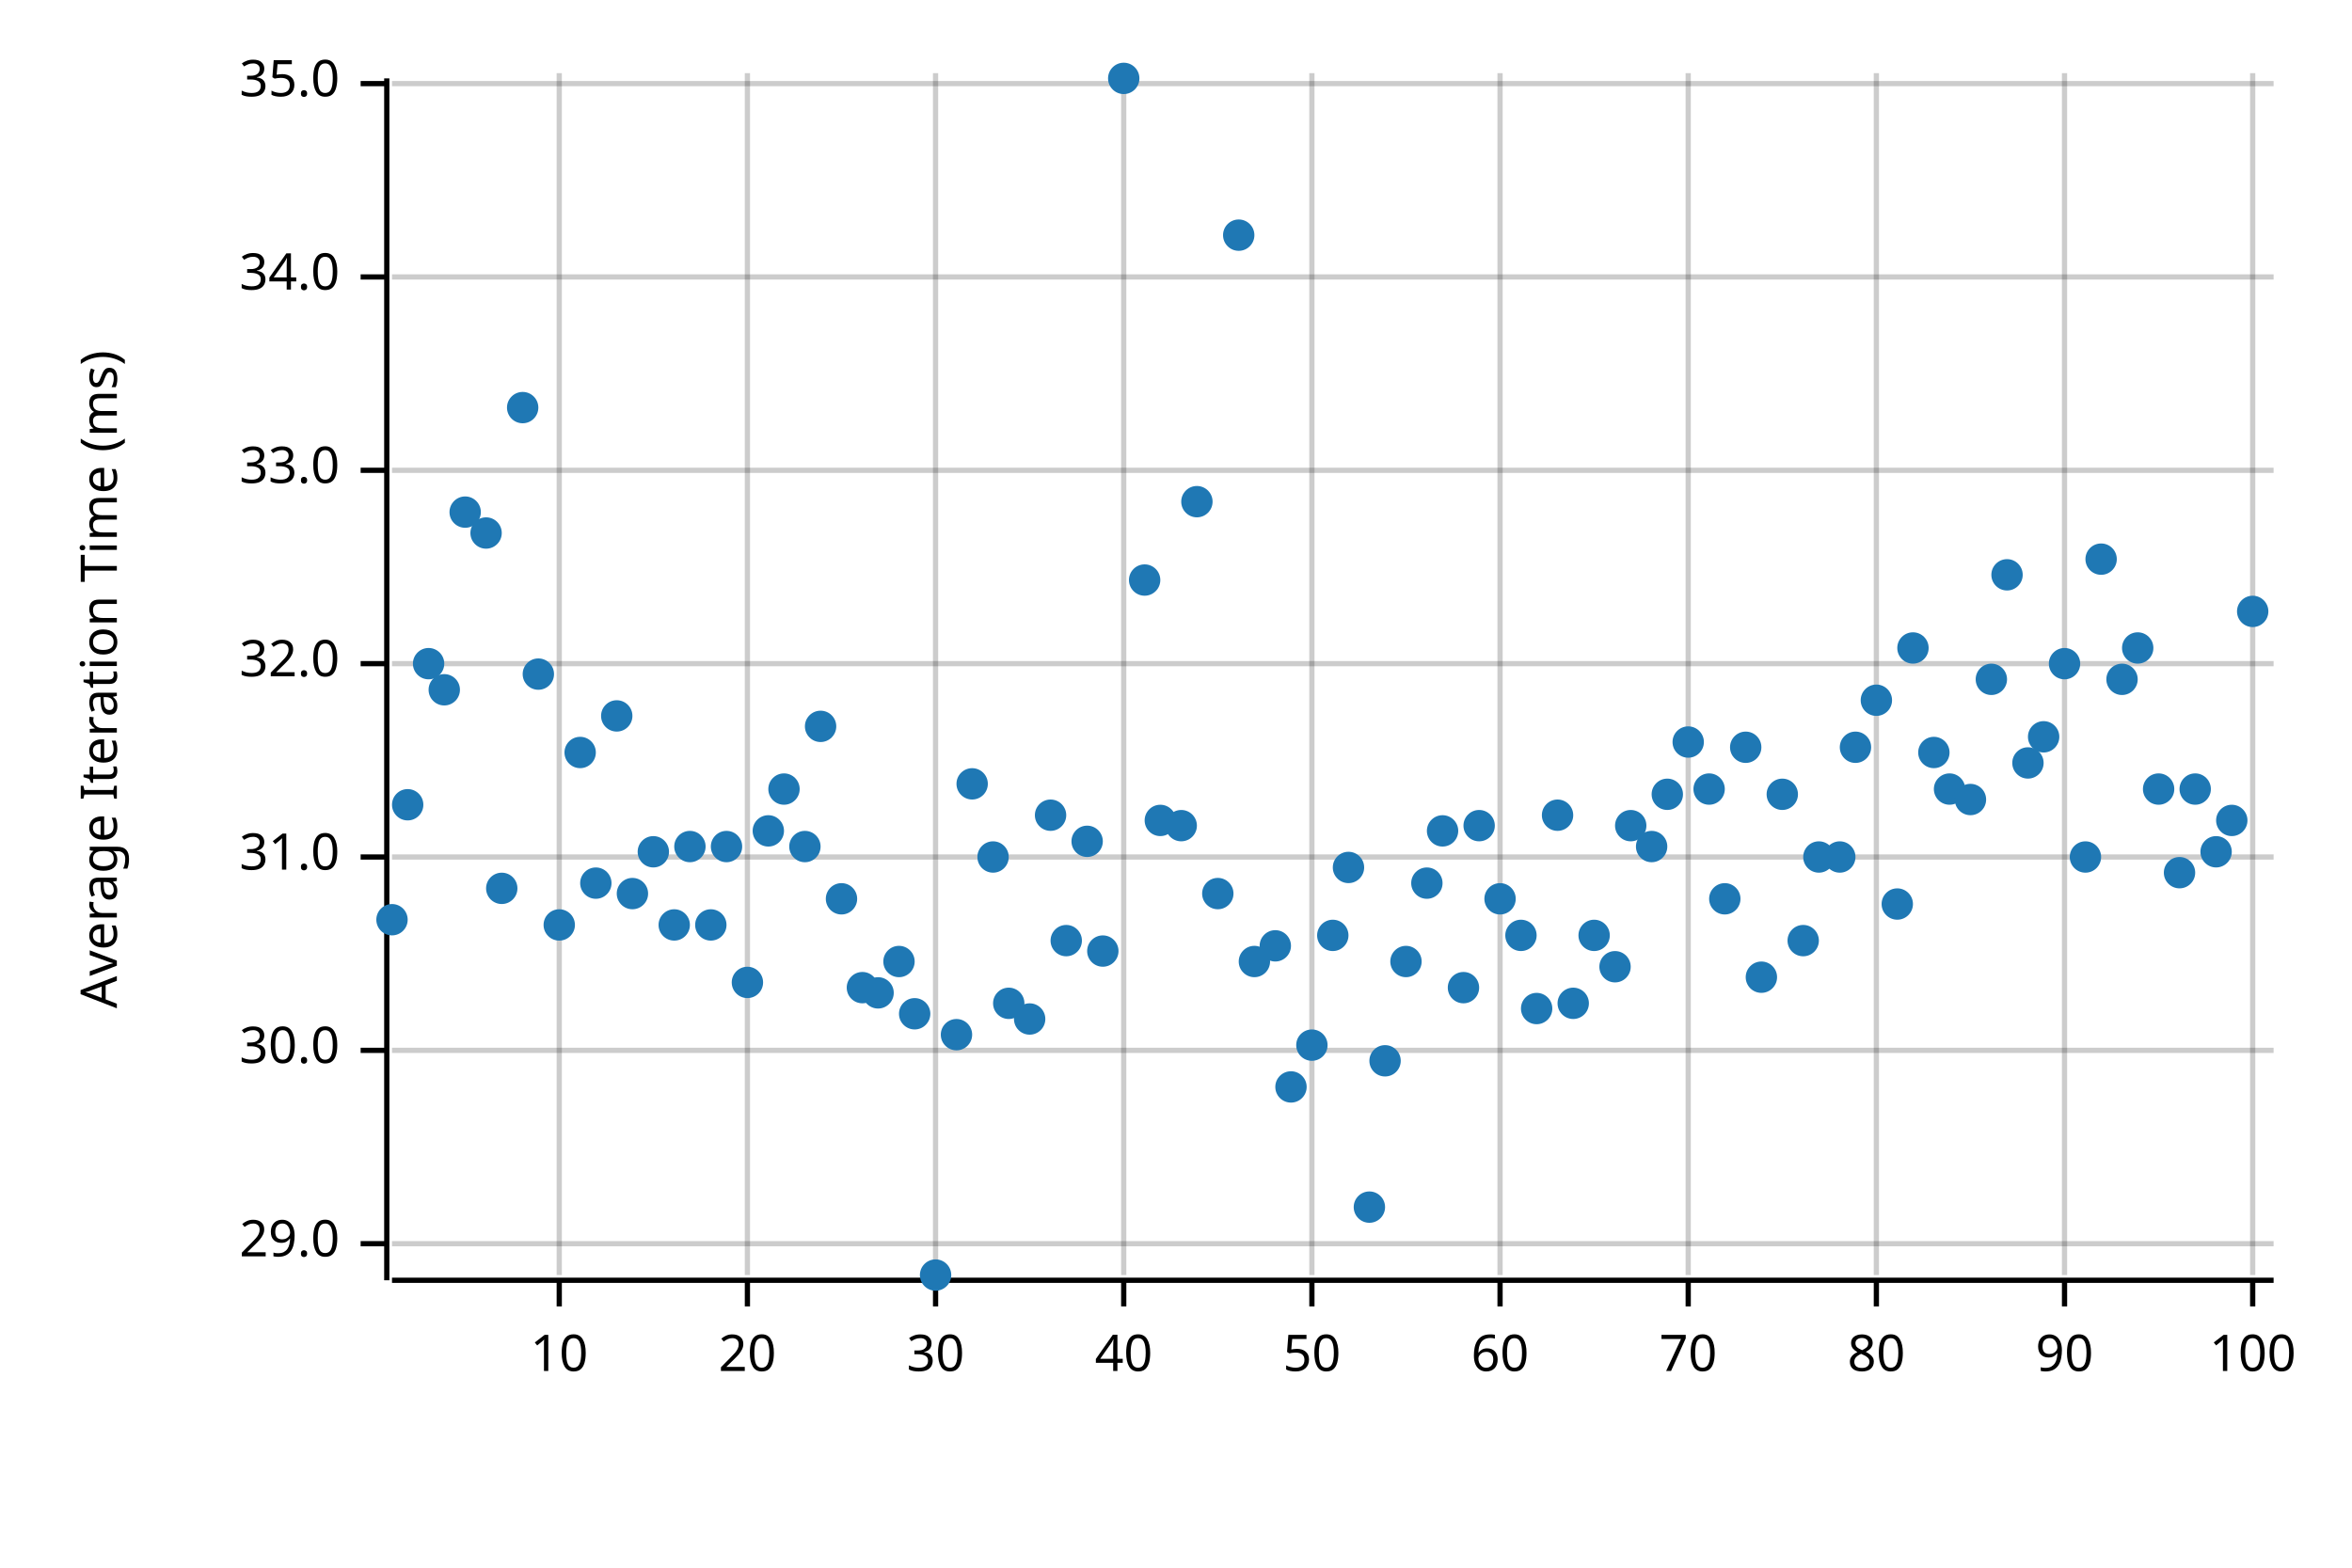
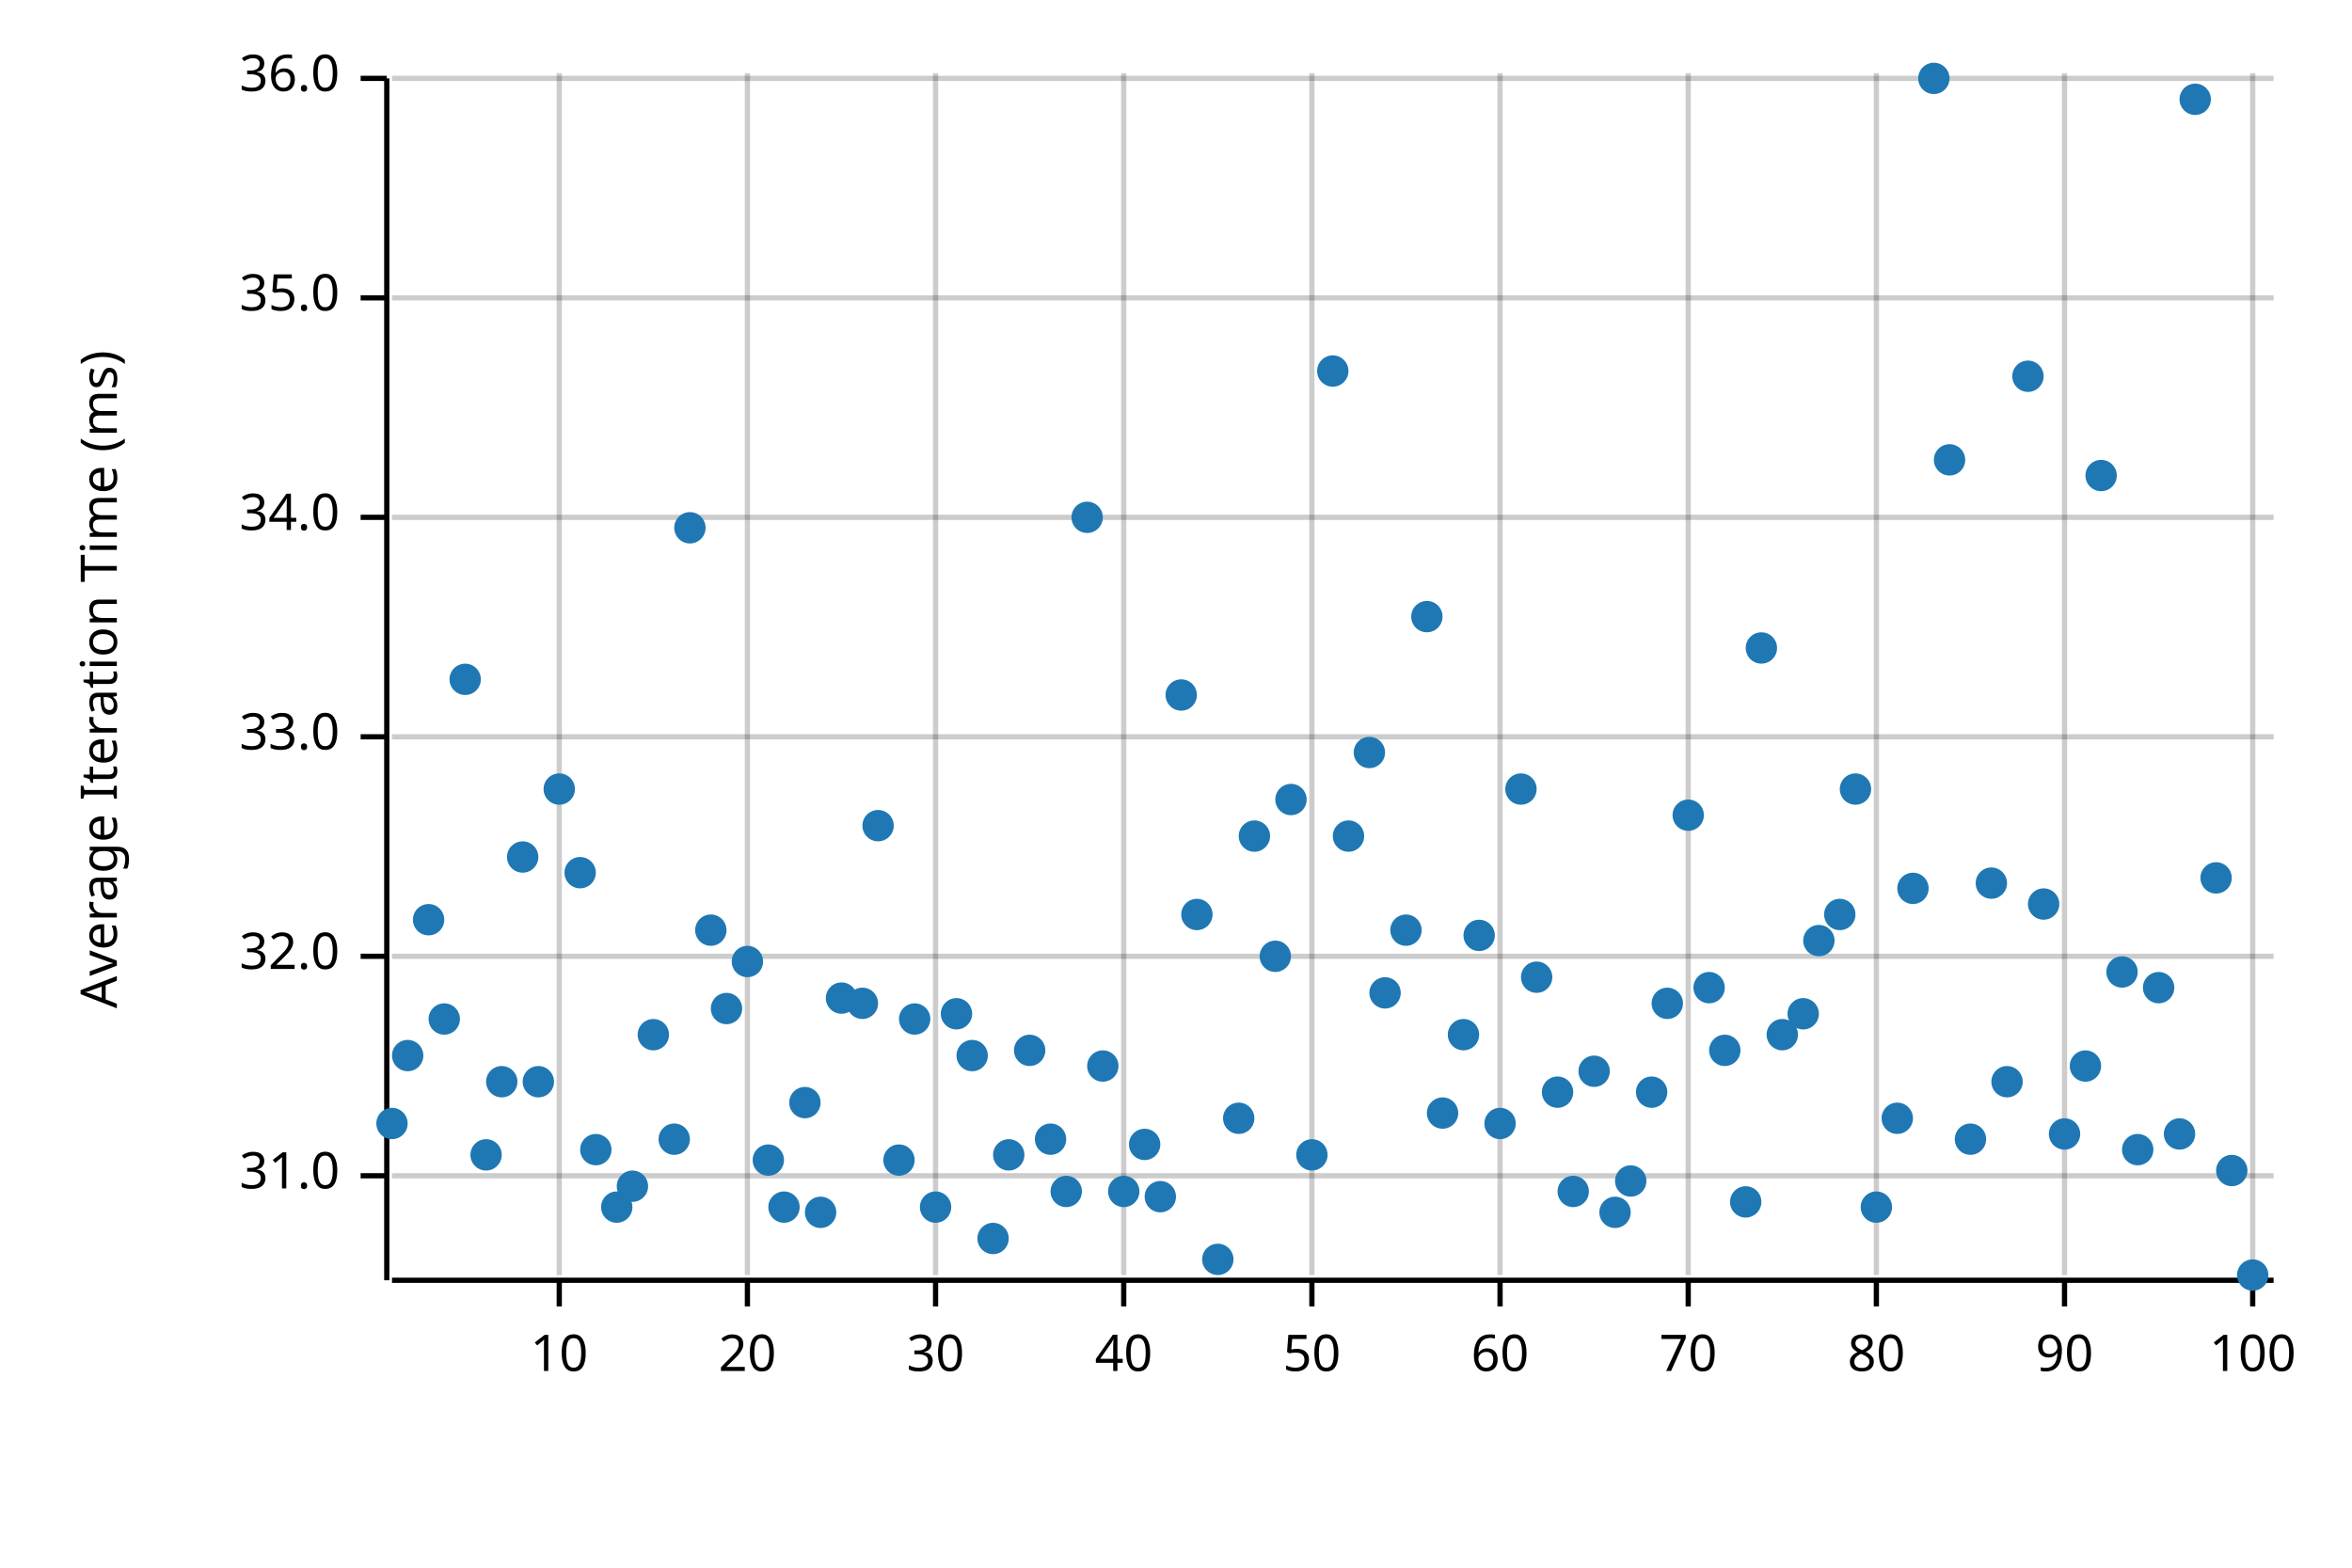
<svg xmlns="http://www.w3.org/2000/svg" width="450" height="300" viewBox="0 0 450 300">
  <text x="15" y="130" dy="0.76em" text-anchor="middle" font-family="sans-serif" font-size="9.677" opacity="1" fill="#000000" transform="rotate(270, 15, 130)">
Average Iteration Time (ms)
</text>
  <line opacity="0.2" stroke="#000000" stroke-width="1" x1="107" y1="244" x2="107" y2="14" />
  <line opacity="0.2" stroke="#000000" stroke-width="1" x1="143" y1="244" x2="143" y2="14" />
  <line opacity="0.2" stroke="#000000" stroke-width="1" x1="179" y1="244" x2="179" y2="14" />
  <line opacity="0.2" stroke="#000000" stroke-width="1" x1="215" y1="244" x2="215" y2="14" />
  <line opacity="0.2" stroke="#000000" stroke-width="1" x1="251" y1="244" x2="251" y2="14" />
  <line opacity="0.2" stroke="#000000" stroke-width="1" x1="287" y1="244" x2="287" y2="14" />
  <line opacity="0.2" stroke="#000000" stroke-width="1" x1="323" y1="244" x2="323" y2="14" />
  <line opacity="0.2" stroke="#000000" stroke-width="1" x1="359" y1="244" x2="359" y2="14" />
  <line opacity="0.2" stroke="#000000" stroke-width="1" x1="395" y1="244" x2="395" y2="14" />
  <line opacity="0.2" stroke="#000000" stroke-width="1" x1="431" y1="244" x2="431" y2="14" />
-   <line opacity="0.2" stroke="#000000" stroke-width="1" x1="75" y1="238" x2="435" y2="238" />
-   <line opacity="0.2" stroke="#000000" stroke-width="1" x1="75" y1="201" x2="435" y2="201" />
-   <line opacity="0.2" stroke="#000000" stroke-width="1" x1="75" y1="164" x2="435" y2="164" />
-   <line opacity="0.2" stroke="#000000" stroke-width="1" x1="75" y1="127" x2="435" y2="127" />
-   <line opacity="0.2" stroke="#000000" stroke-width="1" x1="75" y1="90" x2="435" y2="90" />
-   <line opacity="0.2" stroke="#000000" stroke-width="1" x1="75" y1="53" x2="435" y2="53" />
-   <line opacity="0.2" stroke="#000000" stroke-width="1" x1="75" y1="16" x2="435" y2="16" />
+   <line opacity="0.2" stroke="#000000" stroke-width="1" x1="75" y1="225" x2="435" y2="225" />
+   <line opacity="0.2" stroke="#000000" stroke-width="1" x1="75" y1="183" x2="435" y2="183" />
+   <line opacity="0.2" stroke="#000000" stroke-width="1" x1="75" y1="141" x2="435" y2="141" />
+   <line opacity="0.2" stroke="#000000" stroke-width="1" x1="75" y1="99" x2="435" y2="99" />
+   <line opacity="0.2" stroke="#000000" stroke-width="1" x1="75" y1="57" x2="435" y2="57" />
+   <line opacity="0.2" stroke="#000000" stroke-width="1" x1="75" y1="15" x2="435" y2="15" />
  <polyline fill="none" opacity="1" stroke="#000000" stroke-width="1" points="74,15 74,245 " />
-   <text x="65" y="238" dy="0.5ex" text-anchor="end" font-family="sans-serif" font-size="9.677" opacity="1" fill="#000000">
- 29.0
- </text>
-   <polyline fill="none" opacity="1" stroke="#000000" stroke-width="1" points="69,238 74,238 " />
-   <text x="65" y="201" dy="0.5ex" text-anchor="end" font-family="sans-serif" font-size="9.677" opacity="1" fill="#000000">
- 30.0
- </text>
-   <polyline fill="none" opacity="1" stroke="#000000" stroke-width="1" points="69,201 74,201 " />
-   <text x="65" y="164" dy="0.5ex" text-anchor="end" font-family="sans-serif" font-size="9.677" opacity="1" fill="#000000">
+   <text x="65" y="225" dy="0.5ex" text-anchor="end" font-family="sans-serif" font-size="9.677" opacity="1" fill="#000000">
31.0
</text>
-   <polyline fill="none" opacity="1" stroke="#000000" stroke-width="1" points="69,164 74,164 " />
-   <text x="65" y="127" dy="0.5ex" text-anchor="end" font-family="sans-serif" font-size="9.677" opacity="1" fill="#000000">
+   <polyline fill="none" opacity="1" stroke="#000000" stroke-width="1" points="69,225 74,225 " />
+   <text x="65" y="183" dy="0.5ex" text-anchor="end" font-family="sans-serif" font-size="9.677" opacity="1" fill="#000000">
32.0
</text>
-   <polyline fill="none" opacity="1" stroke="#000000" stroke-width="1" points="69,127 74,127 " />
-   <text x="65" y="90" dy="0.5ex" text-anchor="end" font-family="sans-serif" font-size="9.677" opacity="1" fill="#000000">
+   <polyline fill="none" opacity="1" stroke="#000000" stroke-width="1" points="69,183 74,183 " />
+   <text x="65" y="141" dy="0.5ex" text-anchor="end" font-family="sans-serif" font-size="9.677" opacity="1" fill="#000000">
33.0
</text>
-   <polyline fill="none" opacity="1" stroke="#000000" stroke-width="1" points="69,90 74,90 " />
-   <text x="65" y="53" dy="0.5ex" text-anchor="end" font-family="sans-serif" font-size="9.677" opacity="1" fill="#000000">
+   <polyline fill="none" opacity="1" stroke="#000000" stroke-width="1" points="69,141 74,141 " />
+   <text x="65" y="99" dy="0.5ex" text-anchor="end" font-family="sans-serif" font-size="9.677" opacity="1" fill="#000000">
34.0
</text>
-   <polyline fill="none" opacity="1" stroke="#000000" stroke-width="1" points="69,53 74,53 " />
-   <text x="65" y="16" dy="0.5ex" text-anchor="end" font-family="sans-serif" font-size="9.677" opacity="1" fill="#000000">
+   <polyline fill="none" opacity="1" stroke="#000000" stroke-width="1" points="69,99 74,99 " />
+   <text x="65" y="57" dy="0.5ex" text-anchor="end" font-family="sans-serif" font-size="9.677" opacity="1" fill="#000000">
35.0
</text>
-   <polyline fill="none" opacity="1" stroke="#000000" stroke-width="1" points="69,16 74,16 " />
+   <polyline fill="none" opacity="1" stroke="#000000" stroke-width="1" points="69,57 74,57 " />
+   <text x="65" y="15" dy="0.5ex" text-anchor="end" font-family="sans-serif" font-size="9.677" opacity="1" fill="#000000">
+ 36.0
+ </text>
+   <polyline fill="none" opacity="1" stroke="#000000" stroke-width="1" points="69,15 74,15 " />
  <polyline fill="none" opacity="1" stroke="#000000" stroke-width="1" points="75,245 435,245 " />
  <text x="107" y="255" dy="0.76em" text-anchor="middle" font-family="sans-serif" font-size="9.677" opacity="1" fill="#000000">
10
</text>
  <polyline fill="none" opacity="1" stroke="#000000" stroke-width="1" points="107,245 107,250 " />
  <text x="143" y="255" dy="0.76em" text-anchor="middle" font-family="sans-serif" font-size="9.677" opacity="1" fill="#000000">
20
</text>
  <polyline fill="none" opacity="1" stroke="#000000" stroke-width="1" points="143,245 143,250 " />
  <text x="179" y="255" dy="0.76em" text-anchor="middle" font-family="sans-serif" font-size="9.677" opacity="1" fill="#000000">
30
</text>
  <polyline fill="none" opacity="1" stroke="#000000" stroke-width="1" points="179,245 179,250 " />
  <text x="215" y="255" dy="0.76em" text-anchor="middle" font-family="sans-serif" font-size="9.677" opacity="1" fill="#000000">
40
</text>
  <polyline fill="none" opacity="1" stroke="#000000" stroke-width="1" points="215,245 215,250 " />
  <text x="251" y="255" dy="0.76em" text-anchor="middle" font-family="sans-serif" font-size="9.677" opacity="1" fill="#000000">
50
</text>
  <polyline fill="none" opacity="1" stroke="#000000" stroke-width="1" points="251,245 251,250 " />
  <text x="287" y="255" dy="0.76em" text-anchor="middle" font-family="sans-serif" font-size="9.677" opacity="1" fill="#000000">
60
</text>
  <polyline fill="none" opacity="1" stroke="#000000" stroke-width="1" points="287,245 287,250 " />
  <text x="323" y="255" dy="0.76em" text-anchor="middle" font-family="sans-serif" font-size="9.677" opacity="1" fill="#000000">
70
</text>
  <polyline fill="none" opacity="1" stroke="#000000" stroke-width="1" points="323,245 323,250 " />
  <text x="359" y="255" dy="0.76em" text-anchor="middle" font-family="sans-serif" font-size="9.677" opacity="1" fill="#000000">
80
</text>
  <polyline fill="none" opacity="1" stroke="#000000" stroke-width="1" points="359,245 359,250 " />
  <text x="395" y="255" dy="0.76em" text-anchor="middle" font-family="sans-serif" font-size="9.677" opacity="1" fill="#000000">
90
</text>
  <polyline fill="none" opacity="1" stroke="#000000" stroke-width="1" points="395,245 395,250 " />
  <text x="431" y="255" dy="0.76em" text-anchor="middle" font-family="sans-serif" font-size="9.677" opacity="1" fill="#000000">
100
</text>
  <polyline fill="none" opacity="1" stroke="#000000" stroke-width="1" points="431,245 431,250 " />
-   <circle cx="75" cy="176" r="3" opacity="1" fill="#1F78B4" stroke="none" stroke-width="1" />
-   <circle cx="78" cy="154" r="3" opacity="1" fill="#1F78B4" stroke="none" stroke-width="1" />
-   <circle cx="82" cy="127" r="3" opacity="1" fill="#1F78B4" stroke="none" stroke-width="1" />
-   <circle cx="85" cy="132" r="3" opacity="1" fill="#1F78B4" stroke="none" stroke-width="1" />
-   <circle cx="89" cy="98" r="3" opacity="1" fill="#1F78B4" stroke="none" stroke-width="1" />
-   <circle cx="93" cy="102" r="3" opacity="1" fill="#1F78B4" stroke="none" stroke-width="1" />
-   <circle cx="96" cy="170" r="3" opacity="1" fill="#1F78B4" stroke="none" stroke-width="1" />
-   <circle cx="100" cy="78" r="3" opacity="1" fill="#1F78B4" stroke="none" stroke-width="1" />
-   <circle cx="103" cy="129" r="3" opacity="1" fill="#1F78B4" stroke="none" stroke-width="1" />
-   <circle cx="107" cy="177" r="3" opacity="1" fill="#1F78B4" stroke="none" stroke-width="1" />
-   <circle cx="111" cy="144" r="3" opacity="1" fill="#1F78B4" stroke="none" stroke-width="1" />
-   <circle cx="114" cy="169" r="3" opacity="1" fill="#1F78B4" stroke="none" stroke-width="1" />
-   <circle cx="118" cy="137" r="3" opacity="1" fill="#1F78B4" stroke="none" stroke-width="1" />
-   <circle cx="121" cy="171" r="3" opacity="1" fill="#1F78B4" stroke="none" stroke-width="1" />
-   <circle cx="125" cy="163" r="3" opacity="1" fill="#1F78B4" stroke="none" stroke-width="1" />
-   <circle cx="129" cy="177" r="3" opacity="1" fill="#1F78B4" stroke="none" stroke-width="1" />
-   <circle cx="132" cy="162" r="3" opacity="1" fill="#1F78B4" stroke="none" stroke-width="1" />
-   <circle cx="136" cy="177" r="3" opacity="1" fill="#1F78B4" stroke="none" stroke-width="1" />
-   <circle cx="139" cy="162" r="3" opacity="1" fill="#1F78B4" stroke="none" stroke-width="1" />
-   <circle cx="143" cy="188" r="3" opacity="1" fill="#1F78B4" stroke="none" stroke-width="1" />
-   <circle cx="147" cy="159" r="3" opacity="1" fill="#1F78B4" stroke="none" stroke-width="1" />
-   <circle cx="150" cy="151" r="3" opacity="1" fill="#1F78B4" stroke="none" stroke-width="1" />
-   <circle cx="154" cy="162" r="3" opacity="1" fill="#1F78B4" stroke="none" stroke-width="1" />
-   <circle cx="157" cy="139" r="3" opacity="1" fill="#1F78B4" stroke="none" stroke-width="1" />
-   <circle cx="161" cy="172" r="3" opacity="1" fill="#1F78B4" stroke="none" stroke-width="1" />
-   <circle cx="165" cy="189" r="3" opacity="1" fill="#1F78B4" stroke="none" stroke-width="1" />
-   <circle cx="168" cy="190" r="3" opacity="1" fill="#1F78B4" stroke="none" stroke-width="1" />
-   <circle cx="172" cy="184" r="3" opacity="1" fill="#1F78B4" stroke="none" stroke-width="1" />
-   <circle cx="175" cy="194" r="3" opacity="1" fill="#1F78B4" stroke="none" stroke-width="1" />
-   <circle cx="179" cy="244" r="3" opacity="1" fill="#1F78B4" stroke="none" stroke-width="1" />
-   <circle cx="183" cy="198" r="3" opacity="1" fill="#1F78B4" stroke="none" stroke-width="1" />
-   <circle cx="186" cy="150" r="3" opacity="1" fill="#1F78B4" stroke="none" stroke-width="1" />
-   <circle cx="190" cy="164" r="3" opacity="1" fill="#1F78B4" stroke="none" stroke-width="1" />
-   <circle cx="193" cy="192" r="3" opacity="1" fill="#1F78B4" stroke="none" stroke-width="1" />
-   <circle cx="197" cy="195" r="3" opacity="1" fill="#1F78B4" stroke="none" stroke-width="1" />
-   <circle cx="201" cy="156" r="3" opacity="1" fill="#1F78B4" stroke="none" stroke-width="1" />
-   <circle cx="204" cy="180" r="3" opacity="1" fill="#1F78B4" stroke="none" stroke-width="1" />
-   <circle cx="208" cy="161" r="3" opacity="1" fill="#1F78B4" stroke="none" stroke-width="1" />
-   <circle cx="211" cy="182" r="3" opacity="1" fill="#1F78B4" stroke="none" stroke-width="1" />
-   <circle cx="215" cy="15" r="3" opacity="1" fill="#1F78B4" stroke="none" stroke-width="1" />
-   <circle cx="219" cy="111" r="3" opacity="1" fill="#1F78B4" stroke="none" stroke-width="1" />
-   <circle cx="222" cy="157" r="3" opacity="1" fill="#1F78B4" stroke="none" stroke-width="1" />
-   <circle cx="226" cy="158" r="3" opacity="1" fill="#1F78B4" stroke="none" stroke-width="1" />
-   <circle cx="229" cy="96" r="3" opacity="1" fill="#1F78B4" stroke="none" stroke-width="1" />
-   <circle cx="233" cy="171" r="3" opacity="1" fill="#1F78B4" stroke="none" stroke-width="1" />
-   <circle cx="237" cy="45" r="3" opacity="1" fill="#1F78B4" stroke="none" stroke-width="1" />
-   <circle cx="240" cy="184" r="3" opacity="1" fill="#1F78B4" stroke="none" stroke-width="1" />
-   <circle cx="244" cy="181" r="3" opacity="1" fill="#1F78B4" stroke="none" stroke-width="1" />
-   <circle cx="247" cy="208" r="3" opacity="1" fill="#1F78B4" stroke="none" stroke-width="1" />
-   <circle cx="251" cy="200" r="3" opacity="1" fill="#1F78B4" stroke="none" stroke-width="1" />
-   <circle cx="255" cy="179" r="3" opacity="1" fill="#1F78B4" stroke="none" stroke-width="1" />
-   <circle cx="258" cy="166" r="3" opacity="1" fill="#1F78B4" stroke="none" stroke-width="1" />
-   <circle cx="262" cy="231" r="3" opacity="1" fill="#1F78B4" stroke="none" stroke-width="1" />
-   <circle cx="265" cy="203" r="3" opacity="1" fill="#1F78B4" stroke="none" stroke-width="1" />
-   <circle cx="269" cy="184" r="3" opacity="1" fill="#1F78B4" stroke="none" stroke-width="1" />
-   <circle cx="273" cy="169" r="3" opacity="1" fill="#1F78B4" stroke="none" stroke-width="1" />
-   <circle cx="276" cy="159" r="3" opacity="1" fill="#1F78B4" stroke="none" stroke-width="1" />
-   <circle cx="280" cy="189" r="3" opacity="1" fill="#1F78B4" stroke="none" stroke-width="1" />
-   <circle cx="283" cy="158" r="3" opacity="1" fill="#1F78B4" stroke="none" stroke-width="1" />
-   <circle cx="287" cy="172" r="3" opacity="1" fill="#1F78B4" stroke="none" stroke-width="1" />
-   <circle cx="291" cy="179" r="3" opacity="1" fill="#1F78B4" stroke="none" stroke-width="1" />
-   <circle cx="294" cy="193" r="3" opacity="1" fill="#1F78B4" stroke="none" stroke-width="1" />
-   <circle cx="298" cy="156" r="3" opacity="1" fill="#1F78B4" stroke="none" stroke-width="1" />
-   <circle cx="301" cy="192" r="3" opacity="1" fill="#1F78B4" stroke="none" stroke-width="1" />
-   <circle cx="305" cy="179" r="3" opacity="1" fill="#1F78B4" stroke="none" stroke-width="1" />
-   <circle cx="309" cy="185" r="3" opacity="1" fill="#1F78B4" stroke="none" stroke-width="1" />
-   <circle cx="312" cy="158" r="3" opacity="1" fill="#1F78B4" stroke="none" stroke-width="1" />
-   <circle cx="316" cy="162" r="3" opacity="1" fill="#1F78B4" stroke="none" stroke-width="1" />
-   <circle cx="319" cy="152" r="3" opacity="1" fill="#1F78B4" stroke="none" stroke-width="1" />
-   <circle cx="323" cy="142" r="3" opacity="1" fill="#1F78B4" stroke="none" stroke-width="1" />
-   <circle cx="327" cy="151" r="3" opacity="1" fill="#1F78B4" stroke="none" stroke-width="1" />
-   <circle cx="330" cy="172" r="3" opacity="1" fill="#1F78B4" stroke="none" stroke-width="1" />
-   <circle cx="334" cy="143" r="3" opacity="1" fill="#1F78B4" stroke="none" stroke-width="1" />
-   <circle cx="337" cy="187" r="3" opacity="1" fill="#1F78B4" stroke="none" stroke-width="1" />
-   <circle cx="341" cy="152" r="3" opacity="1" fill="#1F78B4" stroke="none" stroke-width="1" />
-   <circle cx="345" cy="180" r="3" opacity="1" fill="#1F78B4" stroke="none" stroke-width="1" />
-   <circle cx="348" cy="164" r="3" opacity="1" fill="#1F78B4" stroke="none" stroke-width="1" />
-   <circle cx="352" cy="164" r="3" opacity="1" fill="#1F78B4" stroke="none" stroke-width="1" />
-   <circle cx="355" cy="143" r="3" opacity="1" fill="#1F78B4" stroke="none" stroke-width="1" />
-   <circle cx="359" cy="134" r="3" opacity="1" fill="#1F78B4" stroke="none" stroke-width="1" />
-   <circle cx="363" cy="173" r="3" opacity="1" fill="#1F78B4" stroke="none" stroke-width="1" />
-   <circle cx="366" cy="124" r="3" opacity="1" fill="#1F78B4" stroke="none" stroke-width="1" />
-   <circle cx="370" cy="144" r="3" opacity="1" fill="#1F78B4" stroke="none" stroke-width="1" />
-   <circle cx="373" cy="151" r="3" opacity="1" fill="#1F78B4" stroke="none" stroke-width="1" />
-   <circle cx="377" cy="153" r="3" opacity="1" fill="#1F78B4" stroke="none" stroke-width="1" />
-   <circle cx="381" cy="130" r="3" opacity="1" fill="#1F78B4" stroke="none" stroke-width="1" />
-   <circle cx="384" cy="110" r="3" opacity="1" fill="#1F78B4" stroke="none" stroke-width="1" />
-   <circle cx="388" cy="146" r="3" opacity="1" fill="#1F78B4" stroke="none" stroke-width="1" />
-   <circle cx="391" cy="141" r="3" opacity="1" fill="#1F78B4" stroke="none" stroke-width="1" />
-   <circle cx="395" cy="127" r="3" opacity="1" fill="#1F78B4" stroke="none" stroke-width="1" />
-   <circle cx="399" cy="164" r="3" opacity="1" fill="#1F78B4" stroke="none" stroke-width="1" />
-   <circle cx="402" cy="107" r="3" opacity="1" fill="#1F78B4" stroke="none" stroke-width="1" />
-   <circle cx="406" cy="130" r="3" opacity="1" fill="#1F78B4" stroke="none" stroke-width="1" />
-   <circle cx="409" cy="124" r="3" opacity="1" fill="#1F78B4" stroke="none" stroke-width="1" />
-   <circle cx="413" cy="151" r="3" opacity="1" fill="#1F78B4" stroke="none" stroke-width="1" />
-   <circle cx="417" cy="167" r="3" opacity="1" fill="#1F78B4" stroke="none" stroke-width="1" />
-   <circle cx="420" cy="151" r="3" opacity="1" fill="#1F78B4" stroke="none" stroke-width="1" />
-   <circle cx="424" cy="163" r="3" opacity="1" fill="#1F78B4" stroke="none" stroke-width="1" />
-   <circle cx="427" cy="157" r="3" opacity="1" fill="#1F78B4" stroke="none" stroke-width="1" />
-   <circle cx="431" cy="117" r="3" opacity="1" fill="#1F78B4" stroke="none" stroke-width="1" />
+   <circle cx="75" cy="215" r="3" opacity="1" fill="#1F78B4" stroke="none" stroke-width="1" />
+   <circle cx="78" cy="202" r="3" opacity="1" fill="#1F78B4" stroke="none" stroke-width="1" />
+   <circle cx="82" cy="176" r="3" opacity="1" fill="#1F78B4" stroke="none" stroke-width="1" />
+   <circle cx="85" cy="195" r="3" opacity="1" fill="#1F78B4" stroke="none" stroke-width="1" />
+   <circle cx="89" cy="130" r="3" opacity="1" fill="#1F78B4" stroke="none" stroke-width="1" />
+   <circle cx="93" cy="221" r="3" opacity="1" fill="#1F78B4" stroke="none" stroke-width="1" />
+   <circle cx="96" cy="207" r="3" opacity="1" fill="#1F78B4" stroke="none" stroke-width="1" />
+   <circle cx="100" cy="164" r="3" opacity="1" fill="#1F78B4" stroke="none" stroke-width="1" />
+   <circle cx="103" cy="207" r="3" opacity="1" fill="#1F78B4" stroke="none" stroke-width="1" />
+   <circle cx="107" cy="151" r="3" opacity="1" fill="#1F78B4" stroke="none" stroke-width="1" />
+   <circle cx="111" cy="167" r="3" opacity="1" fill="#1F78B4" stroke="none" stroke-width="1" />
+   <circle cx="114" cy="220" r="3" opacity="1" fill="#1F78B4" stroke="none" stroke-width="1" />
+   <circle cx="118" cy="231" r="3" opacity="1" fill="#1F78B4" stroke="none" stroke-width="1" />
+   <circle cx="121" cy="227" r="3" opacity="1" fill="#1F78B4" stroke="none" stroke-width="1" />
+   <circle cx="125" cy="198" r="3" opacity="1" fill="#1F78B4" stroke="none" stroke-width="1" />
+   <circle cx="129" cy="218" r="3" opacity="1" fill="#1F78B4" stroke="none" stroke-width="1" />
+   <circle cx="132" cy="101" r="3" opacity="1" fill="#1F78B4" stroke="none" stroke-width="1" />
+   <circle cx="136" cy="178" r="3" opacity="1" fill="#1F78B4" stroke="none" stroke-width="1" />
+   <circle cx="139" cy="193" r="3" opacity="1" fill="#1F78B4" stroke="none" stroke-width="1" />
+   <circle cx="143" cy="184" r="3" opacity="1" fill="#1F78B4" stroke="none" stroke-width="1" />
+   <circle cx="147" cy="222" r="3" opacity="1" fill="#1F78B4" stroke="none" stroke-width="1" />
+   <circle cx="150" cy="231" r="3" opacity="1" fill="#1F78B4" stroke="none" stroke-width="1" />
+   <circle cx="154" cy="211" r="3" opacity="1" fill="#1F78B4" stroke="none" stroke-width="1" />
+   <circle cx="157" cy="232" r="3" opacity="1" fill="#1F78B4" stroke="none" stroke-width="1" />
+   <circle cx="161" cy="191" r="3" opacity="1" fill="#1F78B4" stroke="none" stroke-width="1" />
+   <circle cx="165" cy="192" r="3" opacity="1" fill="#1F78B4" stroke="none" stroke-width="1" />
+   <circle cx="168" cy="158" r="3" opacity="1" fill="#1F78B4" stroke="none" stroke-width="1" />
+   <circle cx="172" cy="222" r="3" opacity="1" fill="#1F78B4" stroke="none" stroke-width="1" />
+   <circle cx="175" cy="195" r="3" opacity="1" fill="#1F78B4" stroke="none" stroke-width="1" />
+   <circle cx="179" cy="231" r="3" opacity="1" fill="#1F78B4" stroke="none" stroke-width="1" />
+   <circle cx="183" cy="194" r="3" opacity="1" fill="#1F78B4" stroke="none" stroke-width="1" />
+   <circle cx="186" cy="202" r="3" opacity="1" fill="#1F78B4" stroke="none" stroke-width="1" />
+   <circle cx="190" cy="237" r="3" opacity="1" fill="#1F78B4" stroke="none" stroke-width="1" />
+   <circle cx="193" cy="221" r="3" opacity="1" fill="#1F78B4" stroke="none" stroke-width="1" />
+   <circle cx="197" cy="201" r="3" opacity="1" fill="#1F78B4" stroke="none" stroke-width="1" />
+   <circle cx="201" cy="218" r="3" opacity="1" fill="#1F78B4" stroke="none" stroke-width="1" />
+   <circle cx="204" cy="228" r="3" opacity="1" fill="#1F78B4" stroke="none" stroke-width="1" />
+   <circle cx="208" cy="99" r="3" opacity="1" fill="#1F78B4" stroke="none" stroke-width="1" />
+   <circle cx="211" cy="204" r="3" opacity="1" fill="#1F78B4" stroke="none" stroke-width="1" />
+   <circle cx="215" cy="228" r="3" opacity="1" fill="#1F78B4" stroke="none" stroke-width="1" />
+   <circle cx="219" cy="219" r="3" opacity="1" fill="#1F78B4" stroke="none" stroke-width="1" />
+   <circle cx="222" cy="229" r="3" opacity="1" fill="#1F78B4" stroke="none" stroke-width="1" />
+   <circle cx="226" cy="133" r="3" opacity="1" fill="#1F78B4" stroke="none" stroke-width="1" />
+   <circle cx="229" cy="175" r="3" opacity="1" fill="#1F78B4" stroke="none" stroke-width="1" />
+   <circle cx="233" cy="241" r="3" opacity="1" fill="#1F78B4" stroke="none" stroke-width="1" />
+   <circle cx="237" cy="214" r="3" opacity="1" fill="#1F78B4" stroke="none" stroke-width="1" />
+   <circle cx="240" cy="160" r="3" opacity="1" fill="#1F78B4" stroke="none" stroke-width="1" />
+   <circle cx="244" cy="183" r="3" opacity="1" fill="#1F78B4" stroke="none" stroke-width="1" />
+   <circle cx="247" cy="153" r="3" opacity="1" fill="#1F78B4" stroke="none" stroke-width="1" />
+   <circle cx="251" cy="221" r="3" opacity="1" fill="#1F78B4" stroke="none" stroke-width="1" />
+   <circle cx="255" cy="71" r="3" opacity="1" fill="#1F78B4" stroke="none" stroke-width="1" />
+   <circle cx="258" cy="160" r="3" opacity="1" fill="#1F78B4" stroke="none" stroke-width="1" />
+   <circle cx="262" cy="144" r="3" opacity="1" fill="#1F78B4" stroke="none" stroke-width="1" />
+   <circle cx="265" cy="190" r="3" opacity="1" fill="#1F78B4" stroke="none" stroke-width="1" />
+   <circle cx="269" cy="178" r="3" opacity="1" fill="#1F78B4" stroke="none" stroke-width="1" />
+   <circle cx="273" cy="118" r="3" opacity="1" fill="#1F78B4" stroke="none" stroke-width="1" />
+   <circle cx="276" cy="213" r="3" opacity="1" fill="#1F78B4" stroke="none" stroke-width="1" />
+   <circle cx="280" cy="198" r="3" opacity="1" fill="#1F78B4" stroke="none" stroke-width="1" />
+   <circle cx="283" cy="179" r="3" opacity="1" fill="#1F78B4" stroke="none" stroke-width="1" />
+   <circle cx="287" cy="215" r="3" opacity="1" fill="#1F78B4" stroke="none" stroke-width="1" />
+   <circle cx="291" cy="151" r="3" opacity="1" fill="#1F78B4" stroke="none" stroke-width="1" />
+   <circle cx="294" cy="187" r="3" opacity="1" fill="#1F78B4" stroke="none" stroke-width="1" />
+   <circle cx="298" cy="209" r="3" opacity="1" fill="#1F78B4" stroke="none" stroke-width="1" />
+   <circle cx="301" cy="228" r="3" opacity="1" fill="#1F78B4" stroke="none" stroke-width="1" />
+   <circle cx="305" cy="205" r="3" opacity="1" fill="#1F78B4" stroke="none" stroke-width="1" />
+   <circle cx="309" cy="232" r="3" opacity="1" fill="#1F78B4" stroke="none" stroke-width="1" />
+   <circle cx="312" cy="226" r="3" opacity="1" fill="#1F78B4" stroke="none" stroke-width="1" />
+   <circle cx="316" cy="209" r="3" opacity="1" fill="#1F78B4" stroke="none" stroke-width="1" />
+   <circle cx="319" cy="192" r="3" opacity="1" fill="#1F78B4" stroke="none" stroke-width="1" />
+   <circle cx="323" cy="156" r="3" opacity="1" fill="#1F78B4" stroke="none" stroke-width="1" />
+   <circle cx="327" cy="189" r="3" opacity="1" fill="#1F78B4" stroke="none" stroke-width="1" />
+   <circle cx="330" cy="201" r="3" opacity="1" fill="#1F78B4" stroke="none" stroke-width="1" />
+   <circle cx="334" cy="230" r="3" opacity="1" fill="#1F78B4" stroke="none" stroke-width="1" />
+   <circle cx="337" cy="124" r="3" opacity="1" fill="#1F78B4" stroke="none" stroke-width="1" />
+   <circle cx="341" cy="198" r="3" opacity="1" fill="#1F78B4" stroke="none" stroke-width="1" />
+   <circle cx="345" cy="194" r="3" opacity="1" fill="#1F78B4" stroke="none" stroke-width="1" />
+   <circle cx="348" cy="180" r="3" opacity="1" fill="#1F78B4" stroke="none" stroke-width="1" />
+   <circle cx="352" cy="175" r="3" opacity="1" fill="#1F78B4" stroke="none" stroke-width="1" />
+   <circle cx="355" cy="151" r="3" opacity="1" fill="#1F78B4" stroke="none" stroke-width="1" />
+   <circle cx="359" cy="231" r="3" opacity="1" fill="#1F78B4" stroke="none" stroke-width="1" />
+   <circle cx="363" cy="214" r="3" opacity="1" fill="#1F78B4" stroke="none" stroke-width="1" />
+   <circle cx="366" cy="170" r="3" opacity="1" fill="#1F78B4" stroke="none" stroke-width="1" />
+   <circle cx="370" cy="15" r="3" opacity="1" fill="#1F78B4" stroke="none" stroke-width="1" />
+   <circle cx="373" cy="88" r="3" opacity="1" fill="#1F78B4" stroke="none" stroke-width="1" />
+   <circle cx="377" cy="218" r="3" opacity="1" fill="#1F78B4" stroke="none" stroke-width="1" />
+   <circle cx="381" cy="169" r="3" opacity="1" fill="#1F78B4" stroke="none" stroke-width="1" />
+   <circle cx="384" cy="207" r="3" opacity="1" fill="#1F78B4" stroke="none" stroke-width="1" />
+   <circle cx="388" cy="72" r="3" opacity="1" fill="#1F78B4" stroke="none" stroke-width="1" />
+   <circle cx="391" cy="173" r="3" opacity="1" fill="#1F78B4" stroke="none" stroke-width="1" />
+   <circle cx="395" cy="217" r="3" opacity="1" fill="#1F78B4" stroke="none" stroke-width="1" />
+   <circle cx="399" cy="204" r="3" opacity="1" fill="#1F78B4" stroke="none" stroke-width="1" />
+   <circle cx="402" cy="91" r="3" opacity="1" fill="#1F78B4" stroke="none" stroke-width="1" />
+   <circle cx="406" cy="186" r="3" opacity="1" fill="#1F78B4" stroke="none" stroke-width="1" />
+   <circle cx="409" cy="220" r="3" opacity="1" fill="#1F78B4" stroke="none" stroke-width="1" />
+   <circle cx="413" cy="189" r="3" opacity="1" fill="#1F78B4" stroke="none" stroke-width="1" />
+   <circle cx="417" cy="217" r="3" opacity="1" fill="#1F78B4" stroke="none" stroke-width="1" />
+   <circle cx="420" cy="19" r="3" opacity="1" fill="#1F78B4" stroke="none" stroke-width="1" />
+   <circle cx="424" cy="168" r="3" opacity="1" fill="#1F78B4" stroke="none" stroke-width="1" />
+   <circle cx="427" cy="224" r="3" opacity="1" fill="#1F78B4" stroke="none" stroke-width="1" />
+   <circle cx="431" cy="244" r="3" opacity="1" fill="#1F78B4" stroke="none" stroke-width="1" />
</svg>
